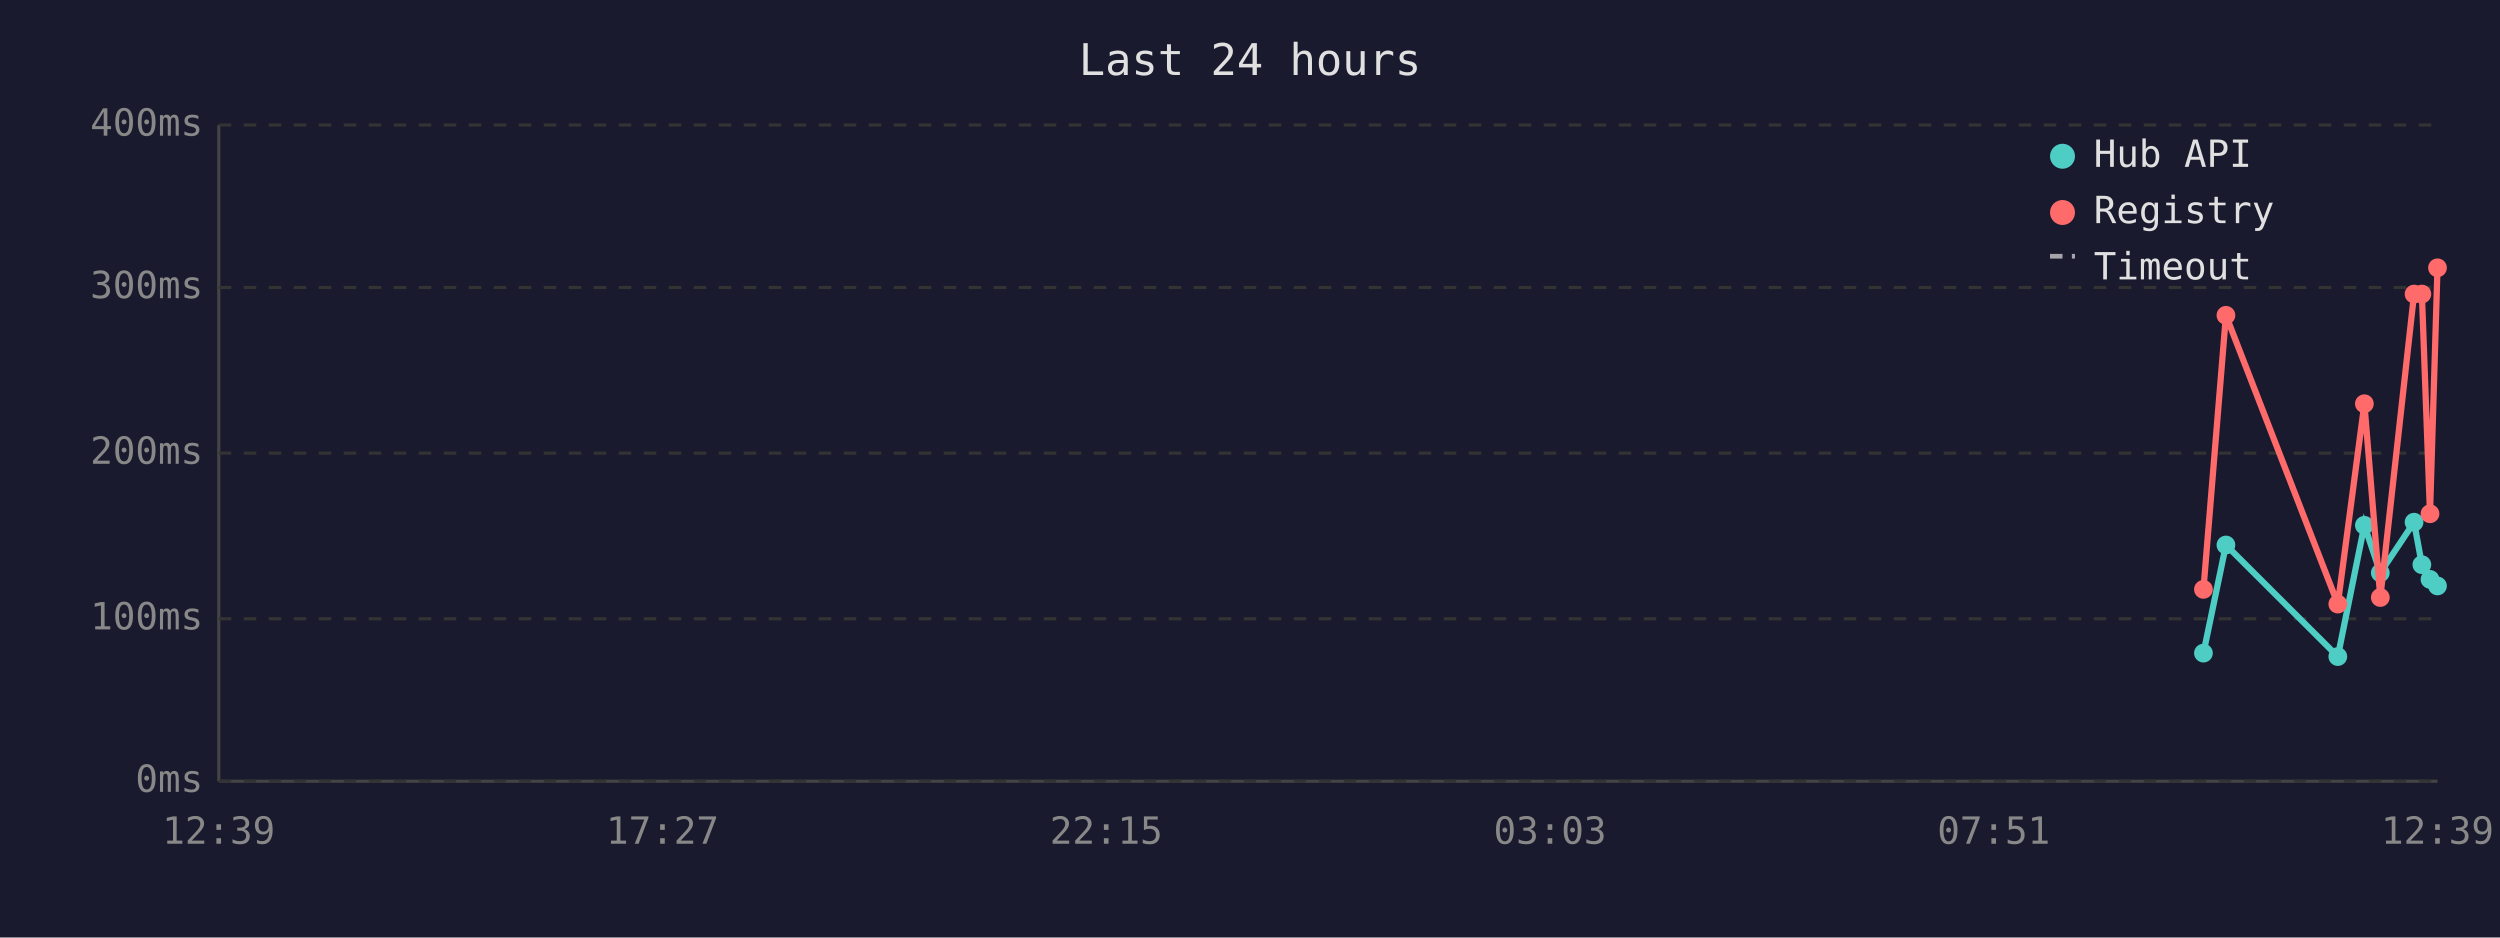
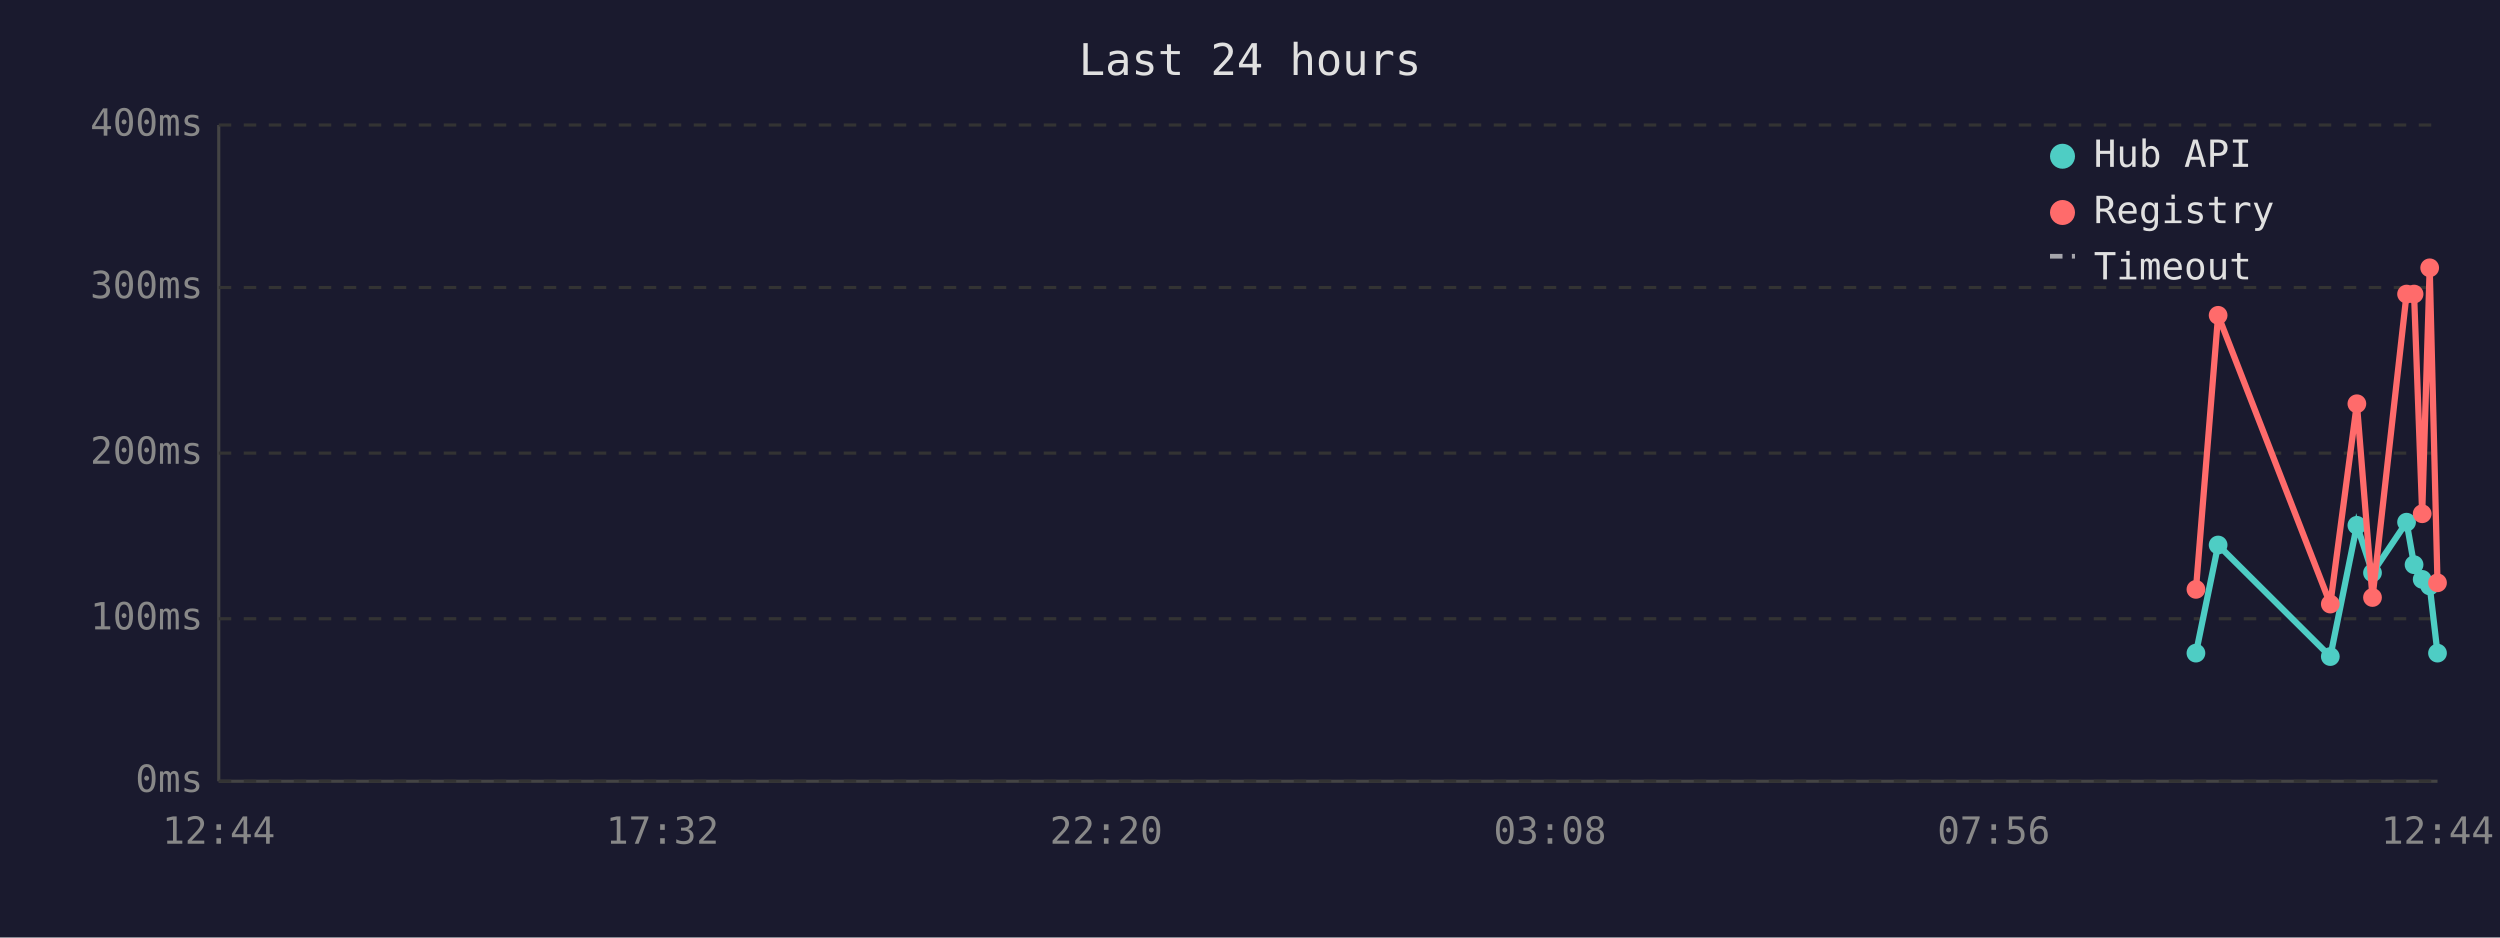
<svg xmlns="http://www.w3.org/2000/svg" viewBox="0 0 800 300" font-family="monospace" font-size="12">
  <rect width="800" height="300" fill="#1a1a2e" />
  <text x="400" y="24" fill="#e0e0e0" font-size="14" text-anchor="middle">Last 24 hours</text>
  <line x1="70" y1="40" x2="70" y2="250" stroke="#444" stroke-width="1" />
  <line x1="70" y1="250" x2="780" y2="250" stroke="#444" stroke-width="1" />
  <line x1="70" y1="250" x2="780" y2="250" stroke="#333" stroke-width="1" stroke-dasharray="4" />
  <text x="65" y="250" fill="#888" text-anchor="end" dominant-baseline="middle">0ms</text>
  <line x1="70" y1="198" x2="780" y2="198" stroke="#333" stroke-width="1" stroke-dasharray="4" />
  <text x="65" y="198" fill="#888" text-anchor="end" dominant-baseline="middle">100ms</text>
  <line x1="70" y1="145" x2="780" y2="145" stroke="#333" stroke-width="1" stroke-dasharray="4" />
  <text x="65" y="145" fill="#888" text-anchor="end" dominant-baseline="middle">200ms</text>
  <line x1="70" y1="92" x2="780" y2="92" stroke="#333" stroke-width="1" stroke-dasharray="4" />
  <text x="65" y="92" fill="#888" text-anchor="end" dominant-baseline="middle">300ms</text>
  <line x1="70" y1="40" x2="780" y2="40" stroke="#333" stroke-width="1" stroke-dasharray="4" />
  <text x="65" y="40" fill="#888" text-anchor="end" dominant-baseline="middle">400ms</text>
-   <text x="70" y="270" fill="#888" text-anchor="middle">12:39</text>
-   <text x="212" y="270" fill="#888" text-anchor="middle">17:27</text>
-   <text x="354" y="270" fill="#888" text-anchor="middle">22:15</text>
-   <text x="496" y="270" fill="#888" text-anchor="middle">03:03</text>
-   <text x="638" y="270" fill="#888" text-anchor="middle">07:51</text>
-   <text x="780" y="270" fill="#888" text-anchor="middle">12:39</text>
-   <polyline points="705.1,209.0 712.3,174.4 748.1,210.1 756.6,168.1 761.7,183.3 772.5,167.1 775.0,180.7 777.6,185.4 780.0,187.5" fill="none" stroke="#4ecdc4" stroke-width="2" />
-   <circle cx="705.1" cy="209.0" r="3" fill="#4ecdc4" />
-   <circle cx="712.3" cy="174.4" r="3" fill="#4ecdc4" />
-   <circle cx="748.1" cy="210.1" r="3" fill="#4ecdc4" />
-   <circle cx="756.6" cy="168.1" r="3" fill="#4ecdc4" />
-   <circle cx="761.7" cy="183.3" r="3" fill="#4ecdc4" />
-   <circle cx="772.5" cy="167.1" r="3" fill="#4ecdc4" />
-   <circle cx="775.0" cy="180.7" r="3" fill="#4ecdc4" />
-   <circle cx="777.6" cy="185.4" r="3" fill="#4ecdc4" />
-   <circle cx="780.0" cy="187.5" r="3" fill="#4ecdc4" />
-   <polyline points="705.1,188.6 712.3,100.9 748.1,193.3 756.6,129.2 761.7,191.2 772.5,94.1 775.0,94.1 777.6,164.4 780.0,85.7" fill="none" stroke="#ff6b6b" stroke-width="2" />
-   <circle cx="705.1" cy="188.6" r="3" fill="#ff6b6b" />
-   <circle cx="712.3" cy="100.9" r="3" fill="#ff6b6b" />
-   <circle cx="748.1" cy="193.3" r="3" fill="#ff6b6b" />
-   <circle cx="756.6" cy="129.2" r="3" fill="#ff6b6b" />
-   <circle cx="761.7" cy="191.2" r="3" fill="#ff6b6b" />
+   <text x="70" y="270" fill="#888" text-anchor="middle">12:44</text>
+   <text x="212" y="270" fill="#888" text-anchor="middle">17:32</text>
+   <text x="354" y="270" fill="#888" text-anchor="middle">22:20</text>
+   <text x="496" y="270" fill="#888" text-anchor="middle">03:08</text>
+   <text x="638" y="270" fill="#888" text-anchor="middle">07:56</text>
+   <text x="780" y="270" fill="#888" text-anchor="middle">12:44</text>
+   <polyline points="702.7,209.0 709.8,174.4 745.7,210.1 754.2,168.1 759.2,183.3 770.1,167.1 772.5,180.7 775.1,185.4 777.5,187.5 780.0,209.0" fill="none" stroke="#4ecdc4" stroke-width="2" />
+   <circle cx="702.7" cy="209.0" r="3" fill="#4ecdc4" />
+   <circle cx="709.8" cy="174.4" r="3" fill="#4ecdc4" />
+   <circle cx="745.7" cy="210.1" r="3" fill="#4ecdc4" />
+   <circle cx="754.2" cy="168.1" r="3" fill="#4ecdc4" />
+   <circle cx="759.2" cy="183.3" r="3" fill="#4ecdc4" />
+   <circle cx="770.1" cy="167.1" r="3" fill="#4ecdc4" />
+   <circle cx="772.5" cy="180.7" r="3" fill="#4ecdc4" />
+   <circle cx="775.1" cy="185.4" r="3" fill="#4ecdc4" />
+   <circle cx="777.5" cy="187.5" r="3" fill="#4ecdc4" />
+   <circle cx="780.0" cy="209.0" r="3" fill="#4ecdc4" />
+   <polyline points="702.7,188.6 709.8,100.9 745.7,193.3 754.2,129.2 759.2,191.2 770.1,94.1 772.5,94.1 775.1,164.4 777.5,85.7 780.0,186.5" fill="none" stroke="#ff6b6b" stroke-width="2" />
+   <circle cx="702.7" cy="188.6" r="3" fill="#ff6b6b" />
+   <circle cx="709.8" cy="100.9" r="3" fill="#ff6b6b" />
+   <circle cx="745.7" cy="193.3" r="3" fill="#ff6b6b" />
+   <circle cx="754.2" cy="129.2" r="3" fill="#ff6b6b" />
+   <circle cx="759.2" cy="191.2" r="3" fill="#ff6b6b" />
+   <circle cx="770.1" cy="94.1" r="3" fill="#ff6b6b" />
  <circle cx="772.5" cy="94.1" r="3" fill="#ff6b6b" />
-   <circle cx="775.0" cy="94.1" r="3" fill="#ff6b6b" />
-   <circle cx="777.6" cy="164.4" r="3" fill="#ff6b6b" />
-   <circle cx="780.0" cy="85.7" r="3" fill="#ff6b6b" />
+   <circle cx="775.1" cy="164.4" r="3" fill="#ff6b6b" />
+   <circle cx="777.5" cy="85.7" r="3" fill="#ff6b6b" />
+   <circle cx="780.0" cy="186.5" r="3" fill="#ff6b6b" />
  <circle cx="660" cy="50" r="4" fill="#4ecdc4" />
  <text x="670" y="50" fill="#e0e0e0" dominant-baseline="middle">Hub API</text>
  <circle cx="660" cy="68" r="4" fill="#ff6b6b" />
  <text x="670" y="68" fill="#e0e0e0" dominant-baseline="middle">Registry</text>
  <line x1="656" y1="82" x2="664" y2="82" stroke="#e0e0e0" stroke-width="1.5" stroke-dasharray="4,3" opacity="0.7" />
  <text x="670" y="86" fill="#e0e0e0" dominant-baseline="middle">Timeout</text>
</svg>
